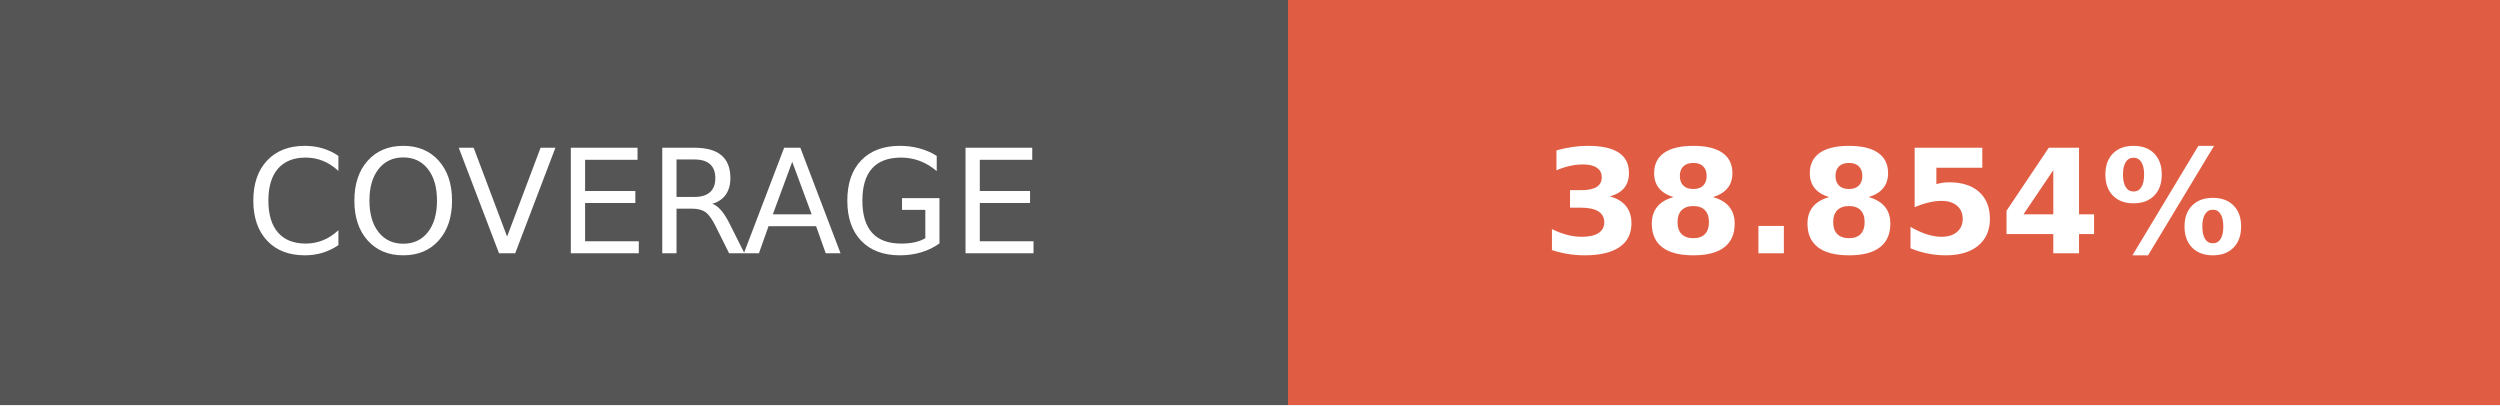
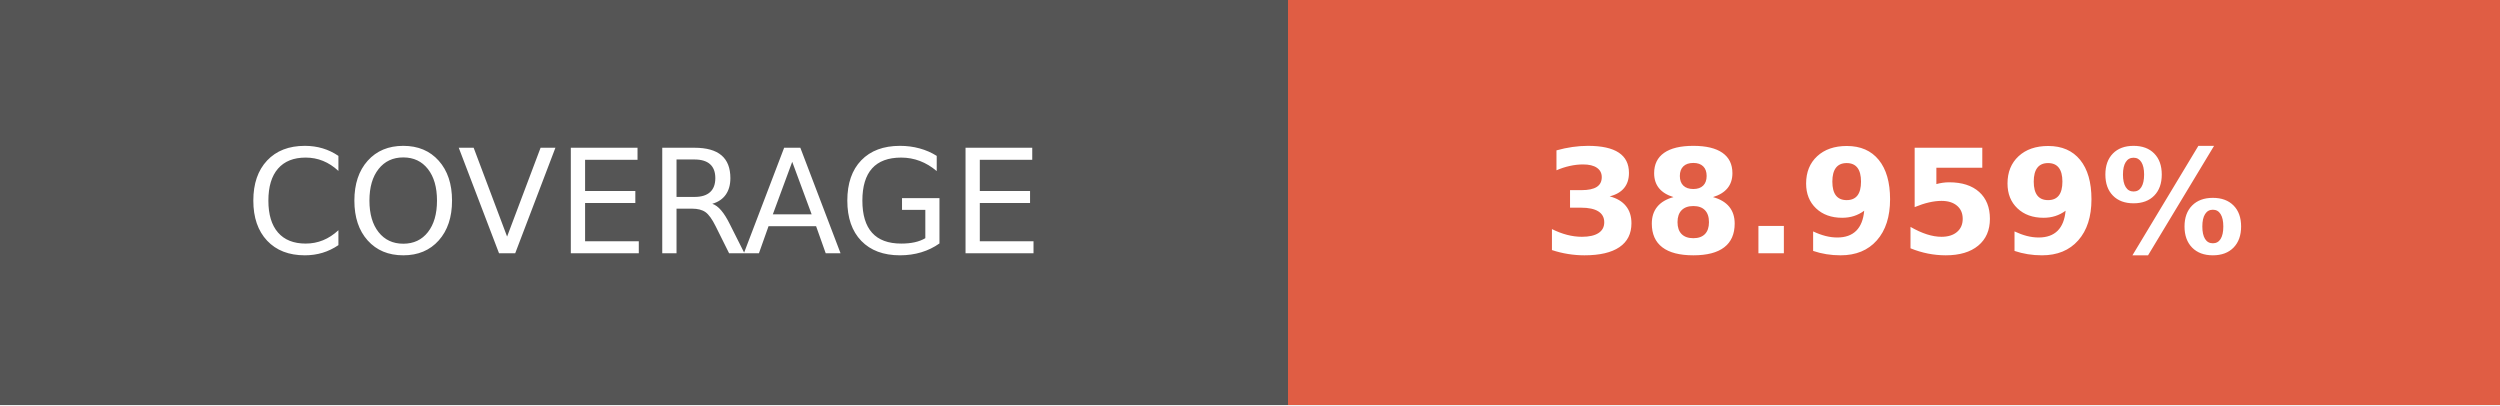
- <svg xmlns="http://www.w3.org/2000/svg" width="172.75" height="28" role="img" aria-label="COVERAGE: 38.854%">
+ <svg xmlns="http://www.w3.org/2000/svg" width="172.75" height="28" role="img" aria-label="COVERAGE: 38.959%">
  <g shape-rendering="crispEdges">
    <rect width="89" height="28" fill="#555" />
    <rect x="89" width="83.75" height="28" fill="#e05d44" />
  </g>
  <g fill="#fff" text-anchor="middle" font-family="Verdana,Geneva,DejaVu Sans,sans-serif" text-rendering="geometricPrecision" font-size="100">
    <text transform="scale(.1)" x="445" y="175" textLength="650" fill="#fff">COVERAGE</text>
-     <text transform="scale(.1)" x="1308.75" y="175" textLength="597.5" fill="#fff" font-weight="bold">38.854%</text>
+     <text transform="scale(.1)" x="1308.75" y="175" textLength="597.5" fill="#fff" font-weight="bold">38.959%</text>
  </g>
</svg>
